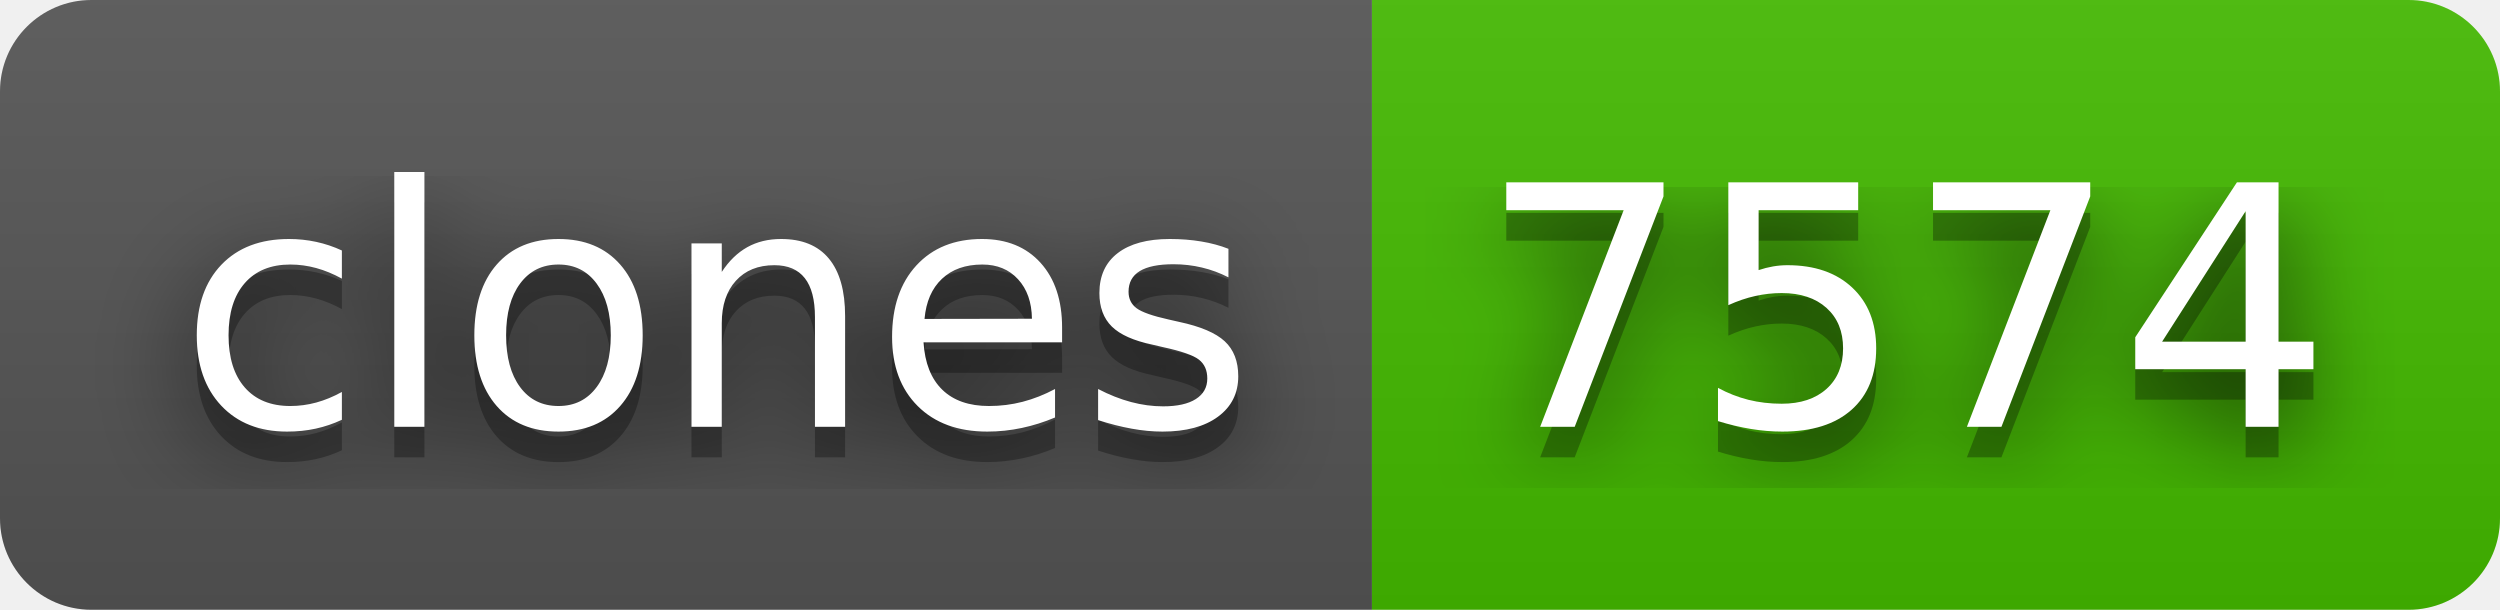
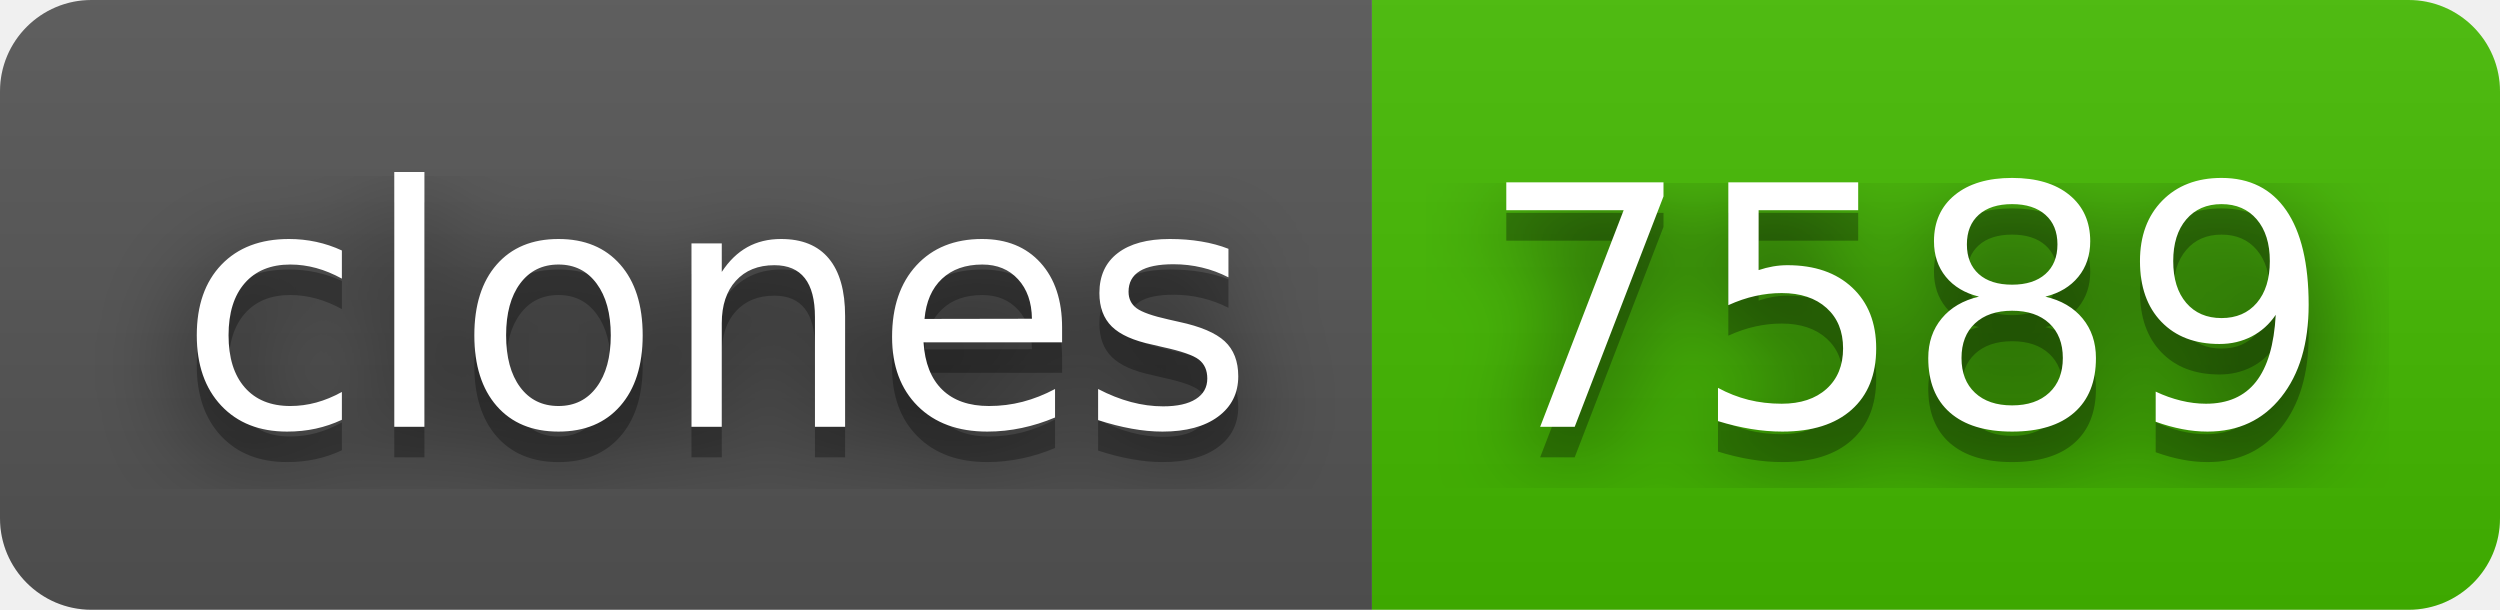
- <svg xmlns="http://www.w3.org/2000/svg" width="82" height="20" role="img" aria-label="clones: 7574">
+ <svg xmlns="http://www.w3.org/2000/svg" width="82" height="20" role="img" aria-label="clones: 7589">
  <filter id="blur">
    <feGaussianBlur stdDeviation="16" />
  </filter>
  <linearGradient id="s" x2="0" y2="100%">
    <stop offset="0" stop-color="#bbb" stop-opacity=".1" />
    <stop offset="1" stop-opacity=".1" />
  </linearGradient>
  <clipPath id="r">
    <rect width="82" height="20" rx="3" />
  </clipPath>
  <g clip-path="url(#r)">
    <rect width="45" height="20" fill="#555" />
    <rect x="45" width="37" height="20" fill="#4b0" />
    <rect width="82" height="20" fill="url(#s)" />
  </g>
  <g fill="#fff" text-anchor="middle" font-family="Verdana,Geneva,DejaVu Sans,sans-serif" text-rendering="geometricPrecision" font-size="110">
    <g transform="scale(.1)">
      <g aria-hidden="true" fill="#010101">
        <text x="235" y="150" fill-opacity=".8" filter="url(#blur)" textLength="350">clones</text>
        <text x="235" y="150" fill-opacity=".3" textLength="350">clones</text>
      </g>
      <text x="235" y="140" textLength="350">clones</text>
    </g>
    <g transform="scale(.1)">
      <g aria-hidden="true" fill="#010101">
-         <text x="625" y="150" fill-opacity=".8" filter="url(#blur)" textLength="270">7574</text>
-         <text x="625" y="150" fill-opacity=".3" textLength="270">7574</text>
+         <text x="625" y="150" fill-opacity=".8" filter="url(#blur)" textLength="270">7589</text>
+         <text x="625" y="150" fill-opacity=".3" textLength="270">7589</text>
      </g>
-       <text x="625" y="140" textLength="270">7574</text>
+       <text x="625" y="140" textLength="270">7589</text>
    </g>
  </g>
</svg>
